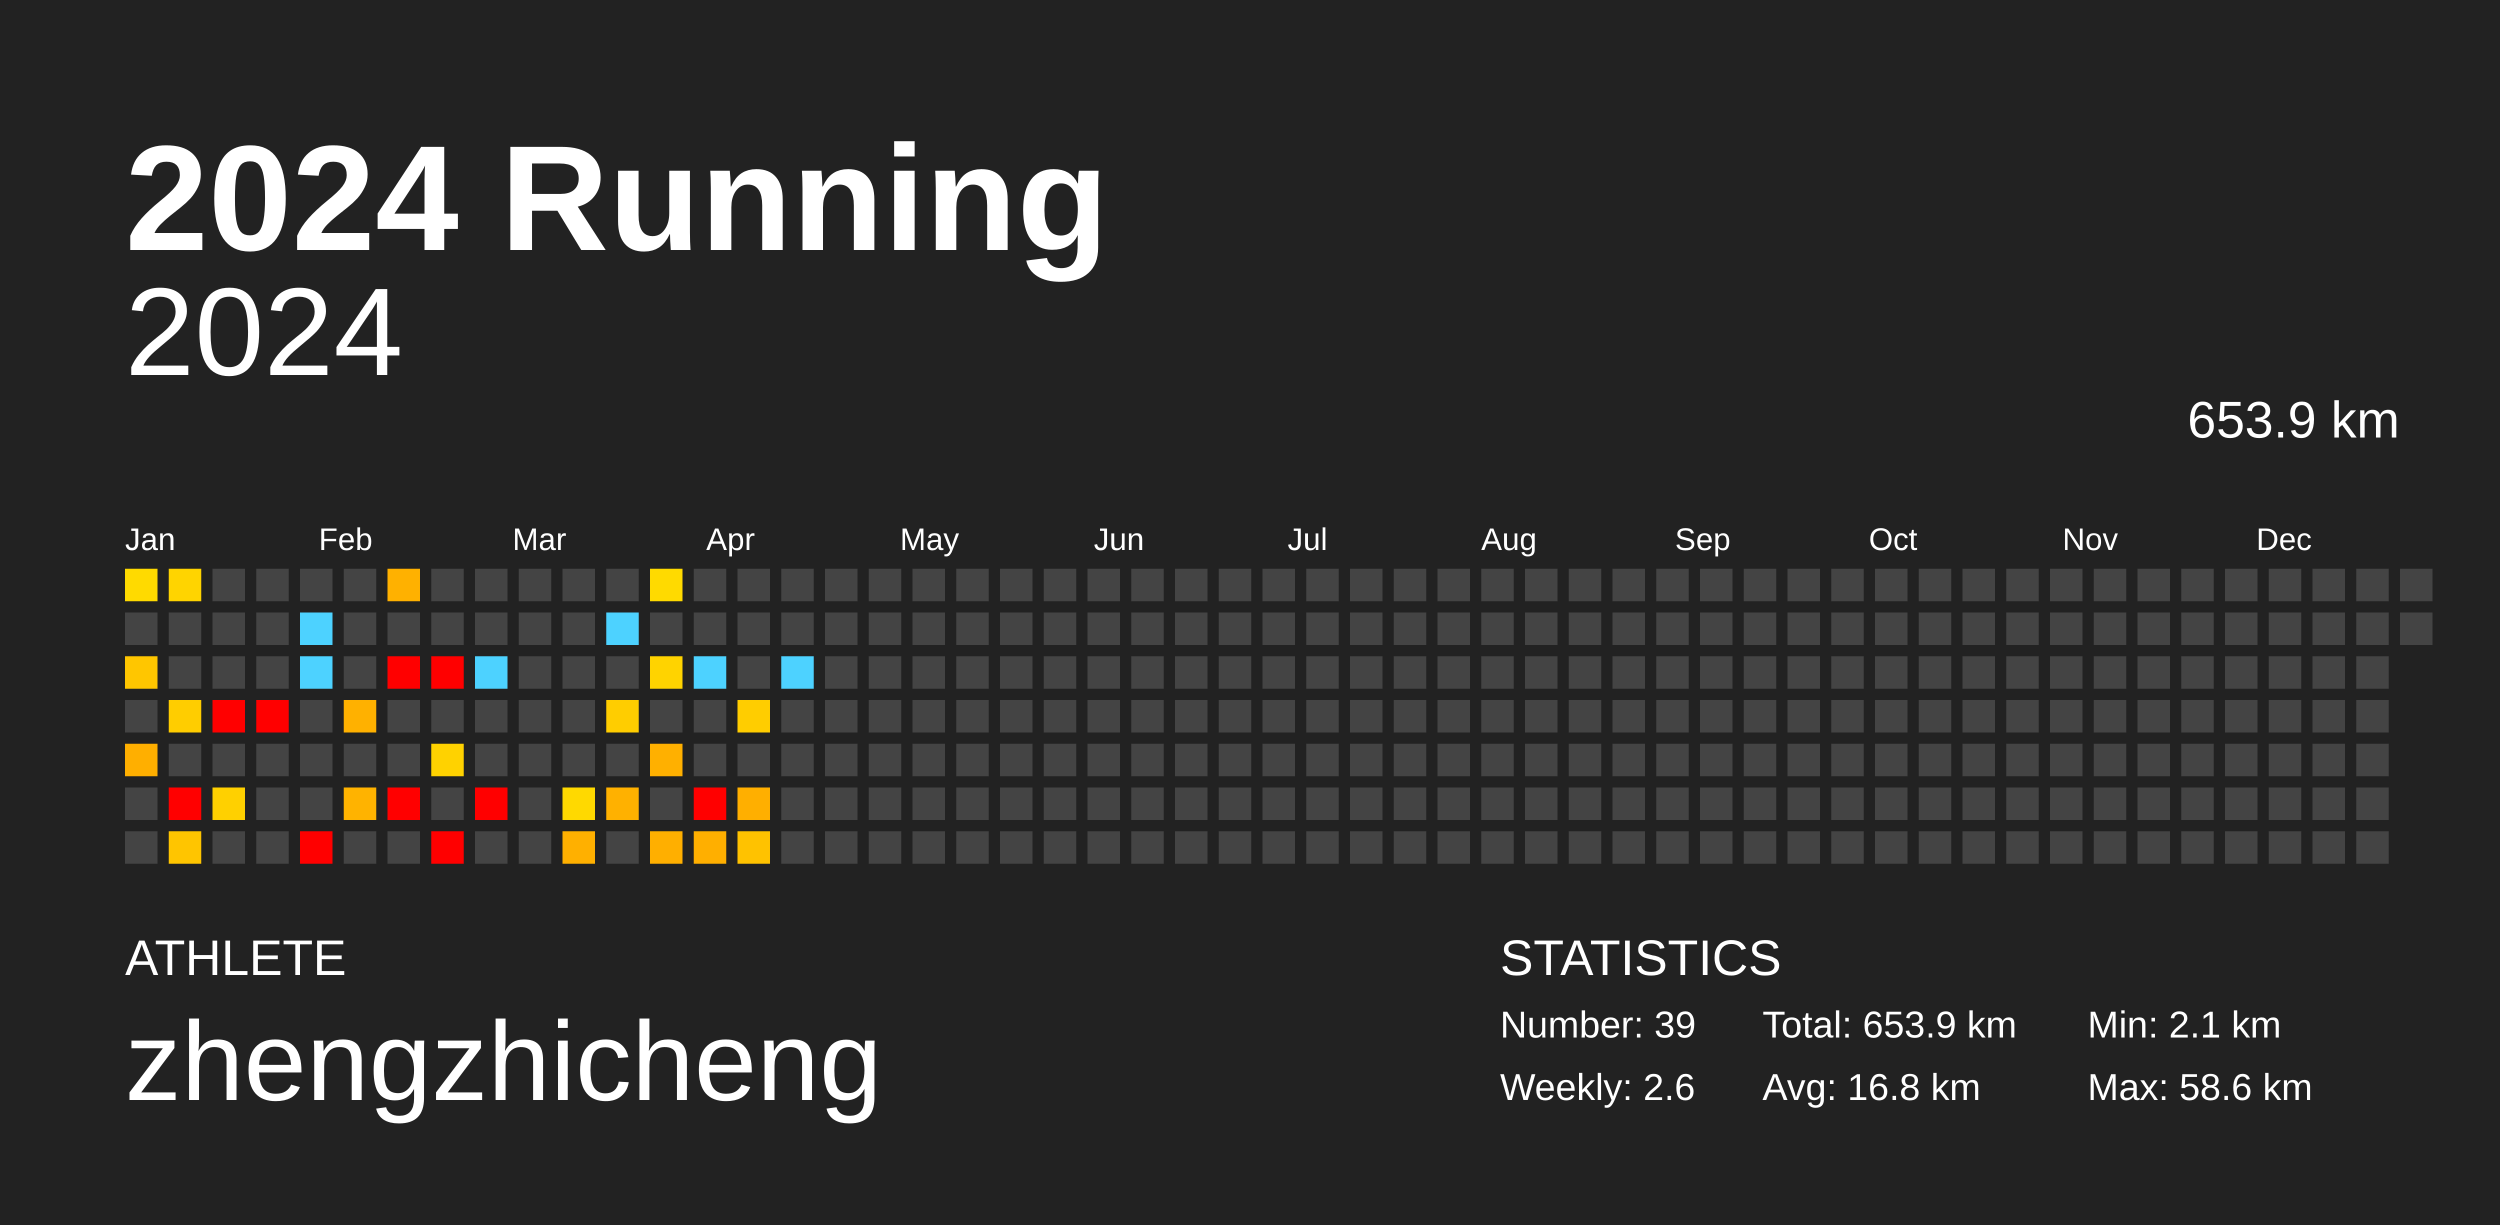
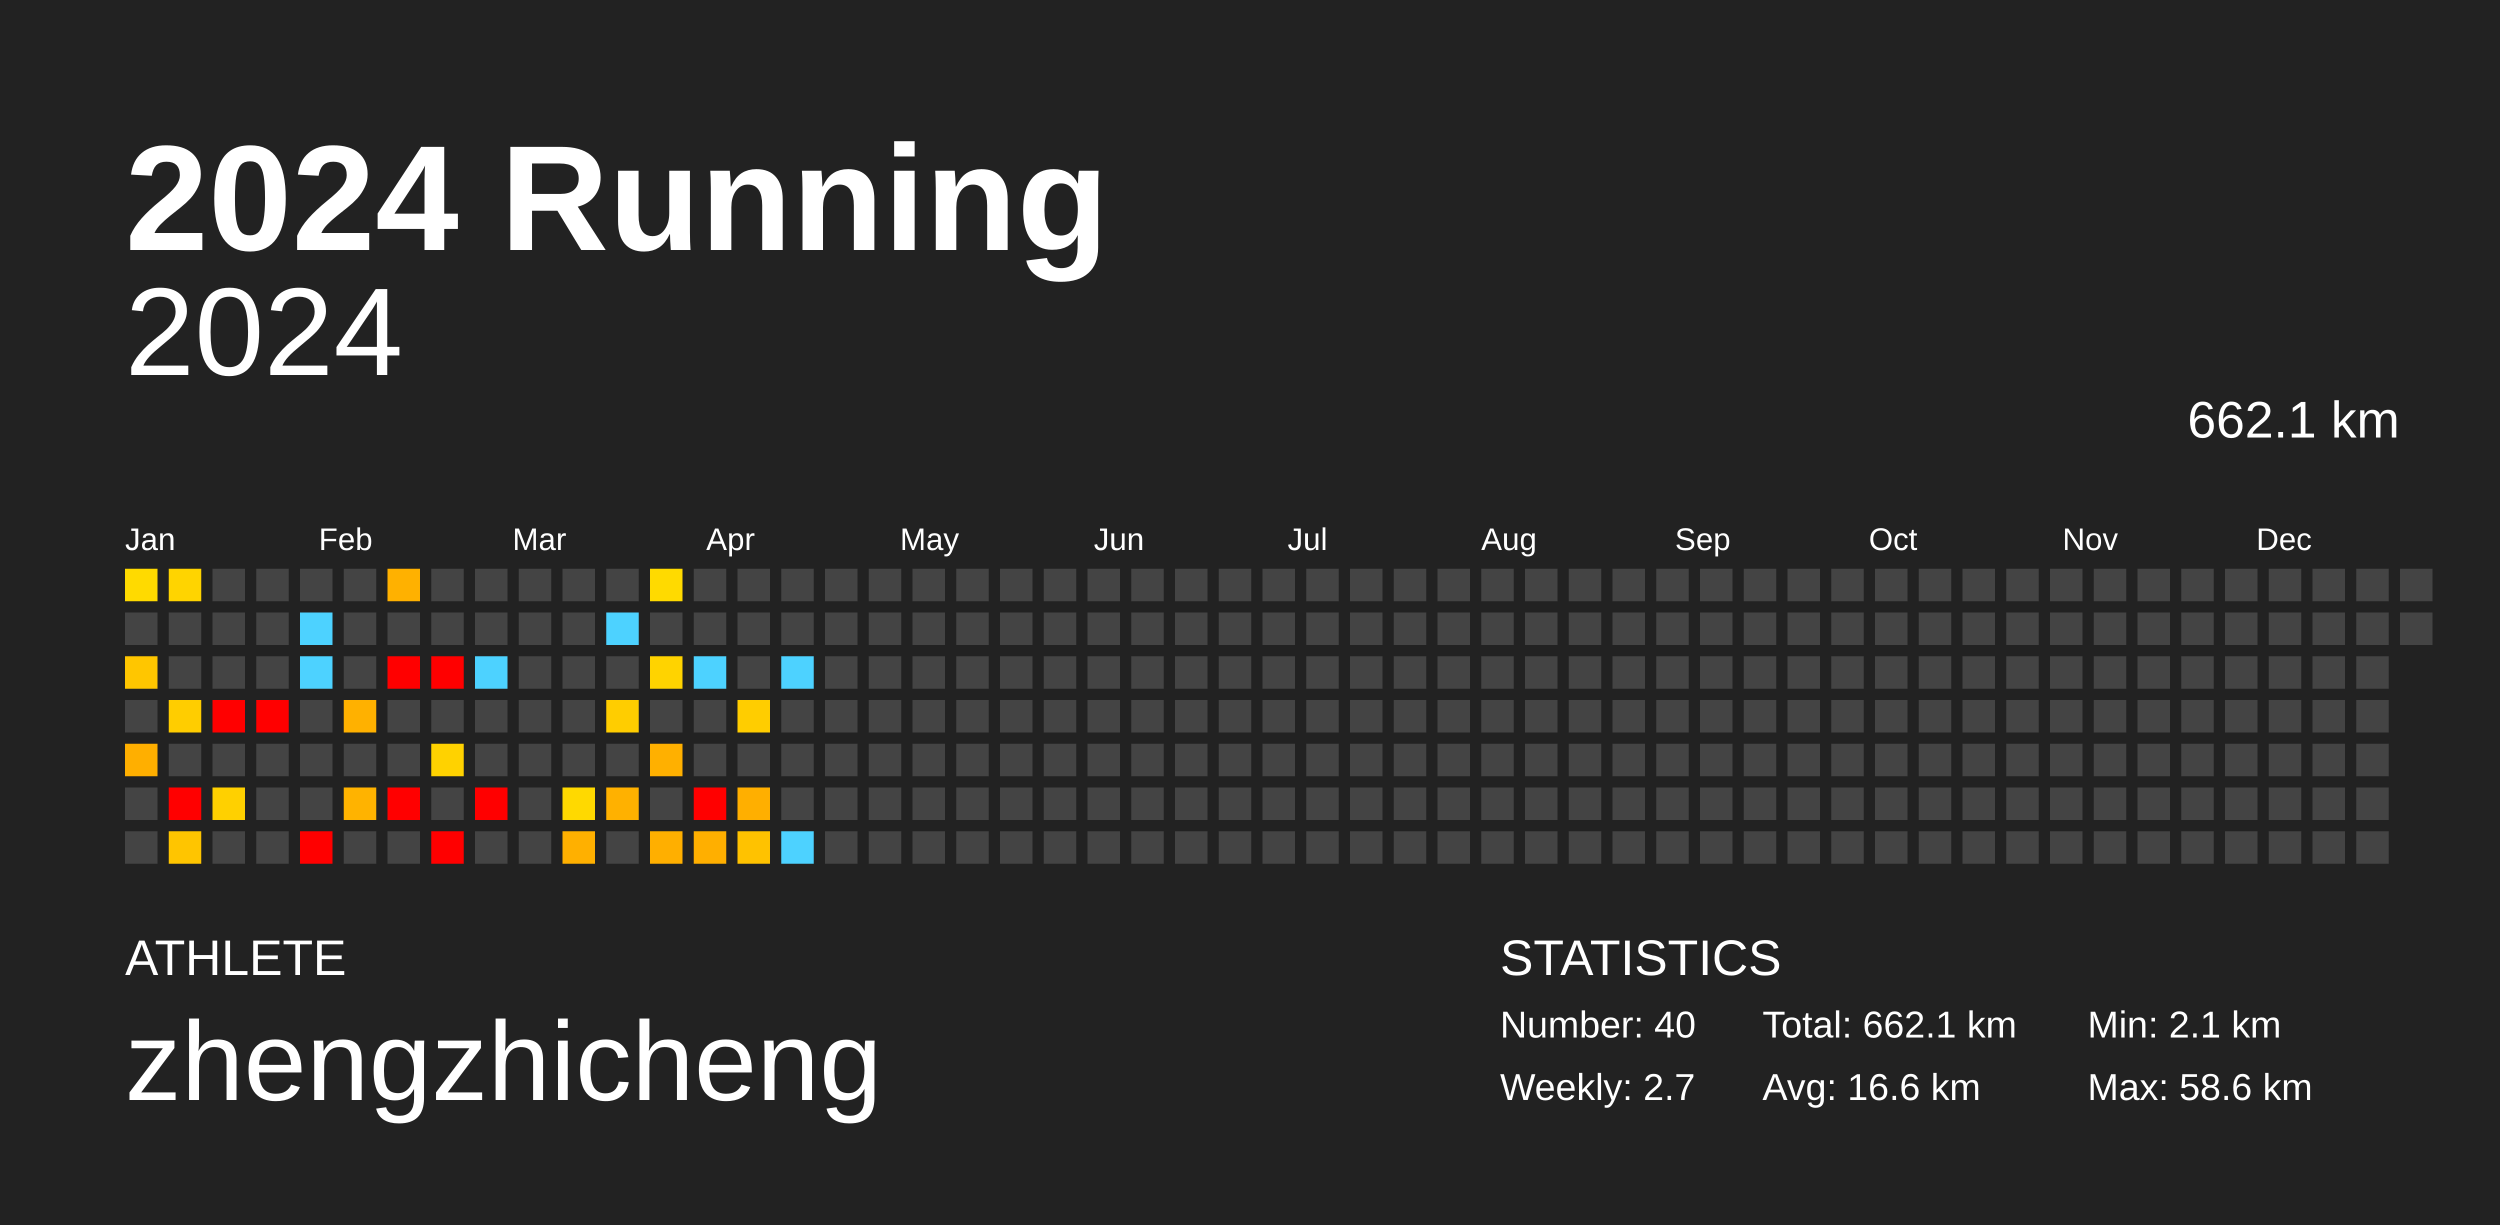
<svg xmlns="http://www.w3.org/2000/svg" baseProfile="full" height="98mm" version="1.1" viewBox="0,0,200,98" width="200mm">
  <defs />
  <rect fill="#222222" height="98" width="200" x="0" y="0" />
  <text fill="#FFFFFF" style="font-size:12px; font-family:Arial; font-weight:bold;" x="10" y="20">2024 Running</text>
  <text fill="#FFFFFF" style="font-size:4px; font-family:Arial" x="10" y="78">ATHLETE</text>
  <text fill="#FFFFFF" style="font-size:9px; font-family:Arial" x="10" y="88">zhengzhicheng</text>
  <text fill="#FFFFFF" style="font-size:4px; font-family:Arial" x="120" y="78">STATISTICS</text>
-   <text fill="#FFFFFF" style="font-size:3px; font-family:Arial" x="120" y="83">Number: 39</text>
-   <text fill="#FFFFFF" style="font-size:3px; font-family:Arial" x="120" y="88">Weekly: 2.6</text>
-   <text fill="#FFFFFF" style="font-size:3px; font-family:Arial" x="141" y="83">Total: 653.9 km</text>
-   <text fill="#FFFFFF" style="font-size:3px; font-family:Arial" x="141" y="88">Avg: 16.8 km</text>
+   <text fill="#FFFFFF" style="font-size:3px; font-family:Arial" x="120" y="83">Number: 40</text>
+   <text fill="#FFFFFF" style="font-size:3px; font-family:Arial" x="120" y="88">Weekly: 2.7</text>
+   <text fill="#FFFFFF" style="font-size:3px; font-family:Arial" x="141" y="83">Total: 662.1 km</text>
+   <text fill="#FFFFFF" style="font-size:3px; font-family:Arial" x="141" y="88">Avg: 16.6 km</text>
  <text fill="#FFFFFF" style="font-size:3px; font-family:Arial" x="167" y="83">Min: 2.1 km</text>
  <text fill="#FFFFFF" style="font-size:3px; font-family:Arial" x="167" y="88">Max: 58.6 km</text>
  <text alignment-baseline="hanging" fill="#FFFFFF" style="font-size:10.0px; font-family:Arial;" x="10" y="30">2024</text>
-   <text alignment-baseline="hanging" fill="#FFFFFF" style="font-size:4.125px; font-family:Arial;" x="175" y="35">653.9 km</text>
+   <text alignment-baseline="hanging" fill="#FFFFFF" style="font-size:4.125px; font-family:Arial;" x="175" y="35">662.1 km</text>
  <text fill="#FFFFFF" style="font-size:2.5px; font-family:Arial" x="10.0" y="44">Jan</text>
  <text fill="#FFFFFF" style="font-size:2.5px; font-family:Arial" x="25.5" y="44">Feb</text>
  <text fill="#FFFFFF" style="font-size:2.5px; font-family:Arial" x="41.0" y="44">Mar</text>
  <text fill="#FFFFFF" style="font-size:2.5px; font-family:Arial" x="56.5" y="44">Apr</text>
  <text fill="#FFFFFF" style="font-size:2.5px; font-family:Arial" x="72.0" y="44">May</text>
  <text fill="#FFFFFF" style="font-size:2.5px; font-family:Arial" x="87.5" y="44">Jun</text>
  <text fill="#FFFFFF" style="font-size:2.5px; font-family:Arial" x="103.0" y="44">Jul</text>
  <text fill="#FFFFFF" style="font-size:2.5px; font-family:Arial" x="118.5" y="44">Aug</text>
  <text fill="#FFFFFF" style="font-size:2.5px; font-family:Arial" x="134.0" y="44">Sep</text>
  <text fill="#FFFFFF" style="font-size:2.5px; font-family:Arial" x="149.5" y="44">Oct</text>
  <text fill="#FFFFFF" style="font-size:2.5px; font-family:Arial" x="165.0" y="44">Nov</text>
  <text fill="#FFFFFF" style="font-size:2.5px; font-family:Arial" x="180.5" y="44">Dec</text>
  <rect fill="#ffda00" height="2.6" width="2.6" x="10.0" y="45.5" />
  <rect fill="#444444" height="2.6" width="2.6" x="10.0" y="49.0" />
  <rect fill="#ffc600" height="2.6" width="2.6" x="10.0" y="52.5" />
  <rect fill="#444444" height="2.6" width="2.6" x="10.0" y="56.0" />
  <rect fill="#ffaf00" height="2.6" width="2.6" x="10.0" y="59.5" />
  <rect fill="#444444" height="2.6" width="2.6" x="10.0" y="63.0" />
  <rect fill="#444444" height="2.6" width="2.6" x="10.0" y="66.5" />
  <rect fill="#ffd400" height="2.6" width="2.6" x="13.5" y="45.5" />
  <rect fill="#444444" height="2.6" width="2.6" x="13.5" y="49.0" />
  <rect fill="#444444" height="2.6" width="2.6" x="13.5" y="52.5" />
  <rect fill="#ffcd00" height="2.6" width="2.6" x="13.5" y="56.0" />
  <rect fill="#444444" height="2.6" width="2.6" x="13.5" y="59.5" />
  <rect fill="red" height="2.6" width="2.6" x="13.5" y="63.0" />
  <rect fill="#ffc500" height="2.6" width="2.6" x="13.5" y="66.5" />
  <rect fill="#444444" height="2.6" width="2.6" x="17.0" y="45.5" />
  <rect fill="#444444" height="2.6" width="2.6" x="17.0" y="49.0" />
  <rect fill="#444444" height="2.6" width="2.6" x="17.0" y="52.5" />
  <rect fill="red" height="2.6" width="2.6" x="17.0" y="56.0" />
  <rect fill="#444444" height="2.6" width="2.6" x="17.0" y="59.5" />
  <rect fill="#ffd000" height="2.6" width="2.6" x="17.0" y="63.0" />
  <rect fill="#444444" height="2.6" width="2.6" x="17.0" y="66.5" />
  <rect fill="#444444" height="2.6" width="2.6" x="20.5" y="45.5" />
  <rect fill="#444444" height="2.6" width="2.6" x="20.5" y="49.0" />
  <rect fill="#444444" height="2.6" width="2.6" x="20.5" y="52.5" />
  <rect fill="red" height="2.6" width="2.6" x="20.5" y="56.0" />
  <rect fill="#444444" height="2.6" width="2.6" x="20.5" y="59.5" />
  <rect fill="#444444" height="2.6" width="2.6" x="20.5" y="63.0" />
  <rect fill="#444444" height="2.6" width="2.6" x="20.5" y="66.5" />
  <rect fill="#444444" height="2.6" width="2.6" x="24.0" y="45.5" />
  <rect fill="#4dd2ff" height="2.6" width="2.6" x="24.0" y="49.0" />
  <rect fill="#4dd2ff" height="2.6" width="2.6" x="24.0" y="52.5" />
  <rect fill="#444444" height="2.6" width="2.6" x="24.0" y="56.0" />
  <rect fill="#444444" height="2.6" width="2.6" x="24.0" y="59.5" />
  <rect fill="#444444" height="2.6" width="2.6" x="24.0" y="63.0" />
  <rect fill="red" height="2.6" width="2.6" x="24.0" y="66.5" />
  <rect fill="#444444" height="2.6" width="2.6" x="27.5" y="45.5" />
  <rect fill="#444444" height="2.6" width="2.6" x="27.5" y="49.0" />
  <rect fill="#444444" height="2.6" width="2.6" x="27.5" y="52.5" />
  <rect fill="#ffb100" height="2.6" width="2.6" x="27.5" y="56.0" />
  <rect fill="#444444" height="2.6" width="2.6" x="27.5" y="59.5" />
  <rect fill="#ffb300" height="2.6" width="2.6" x="27.5" y="63.0" />
  <rect fill="#444444" height="2.6" width="2.6" x="27.5" y="66.5" />
  <rect fill="#ffb100" height="2.6" width="2.6" x="31.0" y="45.5" />
  <rect fill="#444444" height="2.6" width="2.6" x="31.0" y="49.0" />
  <rect fill="red" height="2.6" width="2.6" x="31.0" y="52.5" />
  <rect fill="#444444" height="2.6" width="2.6" x="31.0" y="56.0" />
  <rect fill="#444444" height="2.6" width="2.6" x="31.0" y="59.5" />
  <rect fill="red" height="2.6" width="2.6" x="31.0" y="63.0" />
  <rect fill="#444444" height="2.6" width="2.6" x="31.0" y="66.5" />
  <rect fill="#444444" height="2.6" width="2.6" x="34.5" y="45.5" />
  <rect fill="#444444" height="2.6" width="2.6" x="34.5" y="49.0" />
  <rect fill="red" height="2.6" width="2.6" x="34.5" y="52.5" />
  <rect fill="#444444" height="2.6" width="2.6" x="34.5" y="56.0" />
  <rect fill="#ffd200" height="2.6" width="2.6" x="34.5" y="59.5" />
  <rect fill="#444444" height="2.6" width="2.6" x="34.5" y="63.0" />
  <rect fill="red" height="2.6" width="2.6" x="34.5" y="66.5" />
  <rect fill="#444444" height="2.6" width="2.6" x="38.0" y="45.5" />
  <rect fill="#444444" height="2.6" width="2.6" x="38.0" y="49.0" />
  <rect fill="#4dd2ff" height="2.6" width="2.6" x="38.0" y="52.5" />
  <rect fill="#444444" height="2.6" width="2.6" x="38.0" y="56.0" />
  <rect fill="#444444" height="2.6" width="2.6" x="38.0" y="59.5" />
  <rect fill="red" height="2.6" width="2.6" x="38.0" y="63.0" />
  <rect fill="#444444" height="2.6" width="2.6" x="38.0" y="66.5" />
  <rect fill="#444444" height="2.6" width="2.6" x="41.5" y="45.5" />
  <rect fill="#444444" height="2.6" width="2.6" x="41.5" y="49.0" />
  <rect fill="#444444" height="2.6" width="2.6" x="41.5" y="52.5" />
  <rect fill="#444444" height="2.6" width="2.6" x="41.5" y="56.0" />
  <rect fill="#444444" height="2.6" width="2.6" x="41.5" y="59.5" />
  <rect fill="#444444" height="2.6" width="2.6" x="41.5" y="63.0" />
  <rect fill="#444444" height="2.6" width="2.6" x="41.5" y="66.5" />
  <rect fill="#444444" height="2.6" width="2.6" x="45.0" y="45.5" />
  <rect fill="#444444" height="2.6" width="2.6" x="45.0" y="49.0" />
  <rect fill="#444444" height="2.6" width="2.6" x="45.0" y="52.5" />
  <rect fill="#444444" height="2.6" width="2.6" x="45.0" y="56.0" />
  <rect fill="#444444" height="2.6" width="2.6" x="45.0" y="59.5" />
  <rect fill="#ffd900" height="2.6" width="2.6" x="45.0" y="63.0" />
  <rect fill="#ffb000" height="2.6" width="2.6" x="45.0" y="66.5" />
  <rect fill="#444444" height="2.6" width="2.6" x="48.5" y="45.5" />
  <rect fill="#4dd2ff" height="2.6" width="2.6" x="48.5" y="49.0" />
  <rect fill="#444444" height="2.6" width="2.6" x="48.5" y="52.5" />
  <rect fill="#ffcd00" height="2.6" width="2.6" x="48.5" y="56.0" />
  <rect fill="#444444" height="2.6" width="2.6" x="48.5" y="59.5" />
  <rect fill="#ffb100" height="2.6" width="2.6" x="48.5" y="63.0" />
  <rect fill="#444444" height="2.6" width="2.6" x="48.5" y="66.5" />
  <rect fill="#ffda00" height="2.6" width="2.6" x="52.0" y="45.5" />
  <rect fill="#444444" height="2.6" width="2.6" x="52.0" y="49.0" />
  <rect fill="#ffd300" height="2.6" width="2.6" x="52.0" y="52.5" />
  <rect fill="#444444" height="2.6" width="2.6" x="52.0" y="56.0" />
  <rect fill="#ffb000" height="2.6" width="2.6" x="52.0" y="59.5" />
  <rect fill="#444444" height="2.6" width="2.6" x="52.0" y="63.0" />
  <rect fill="#ffaf00" height="2.6" width="2.6" x="52.0" y="66.5" />
  <rect fill="#444444" height="2.6" width="2.6" x="55.5" y="45.5" />
  <rect fill="#444444" height="2.6" width="2.6" x="55.5" y="49.0" />
  <rect fill="#4dd2ff" height="2.6" width="2.6" x="55.5" y="52.5" />
  <rect fill="#444444" height="2.6" width="2.6" x="55.5" y="56.0" />
  <rect fill="#444444" height="2.6" width="2.6" x="55.5" y="59.5" />
  <rect fill="red" height="2.6" width="2.6" x="55.5" y="63.0" />
  <rect fill="#ffaf00" height="2.6" width="2.6" x="55.5" y="66.5" />
  <rect fill="#444444" height="2.6" width="2.6" x="59.0" y="45.5" />
  <rect fill="#444444" height="2.6" width="2.6" x="59.0" y="49.0" />
  <rect fill="#444444" height="2.6" width="2.6" x="59.0" y="52.5" />
  <rect fill="#ffcd00" height="2.6" width="2.6" x="59.0" y="56.0" />
  <rect fill="#444444" height="2.6" width="2.6" x="59.0" y="59.5" />
  <rect fill="#ffaf00" height="2.6" width="2.6" x="59.0" y="63.0" />
  <rect fill="#ffc200" height="2.6" width="2.6" x="59.0" y="66.5" />
  <rect fill="#444444" height="2.6" width="2.6" x="62.5" y="45.5" />
  <rect fill="#444444" height="2.6" width="2.6" x="62.5" y="49.0" />
  <rect fill="#4dd2ff" height="2.6" width="2.6" x="62.5" y="52.5" />
  <rect fill="#444444" height="2.6" width="2.6" x="62.5" y="56.0" />
  <rect fill="#444444" height="2.6" width="2.6" x="62.5" y="59.5" />
  <rect fill="#444444" height="2.6" width="2.6" x="62.5" y="63.0" />
-   <rect fill="#444444" height="2.6" width="2.6" x="62.5" y="66.5" />
+   <rect fill="#4dd2ff" height="2.6" width="2.6" x="62.5" y="66.5" />
  <rect fill="#444444" height="2.6" width="2.6" x="66.0" y="45.5" />
  <rect fill="#444444" height="2.6" width="2.6" x="66.0" y="49.0" />
  <rect fill="#444444" height="2.6" width="2.6" x="66.0" y="52.5" />
  <rect fill="#444444" height="2.6" width="2.6" x="66.0" y="56.0" />
  <rect fill="#444444" height="2.6" width="2.6" x="66.0" y="59.5" />
  <rect fill="#444444" height="2.6" width="2.6" x="66.0" y="63.0" />
  <rect fill="#444444" height="2.6" width="2.6" x="66.0" y="66.5" />
  <rect fill="#444444" height="2.6" width="2.6" x="69.5" y="45.5" />
  <rect fill="#444444" height="2.6" width="2.6" x="69.5" y="49.0" />
  <rect fill="#444444" height="2.6" width="2.6" x="69.5" y="52.5" />
  <rect fill="#444444" height="2.6" width="2.6" x="69.5" y="56.0" />
  <rect fill="#444444" height="2.6" width="2.6" x="69.5" y="59.5" />
  <rect fill="#444444" height="2.6" width="2.6" x="69.5" y="63.0" />
  <rect fill="#444444" height="2.6" width="2.6" x="69.5" y="66.5" />
  <rect fill="#444444" height="2.6" width="2.6" x="73.0" y="45.5" />
  <rect fill="#444444" height="2.6" width="2.6" x="73.0" y="49.0" />
  <rect fill="#444444" height="2.6" width="2.6" x="73.0" y="52.5" />
  <rect fill="#444444" height="2.6" width="2.6" x="73.0" y="56.0" />
  <rect fill="#444444" height="2.6" width="2.6" x="73.0" y="59.5" />
  <rect fill="#444444" height="2.6" width="2.6" x="73.0" y="63.0" />
  <rect fill="#444444" height="2.6" width="2.6" x="73.0" y="66.5" />
  <rect fill="#444444" height="2.6" width="2.6" x="76.5" y="45.5" />
  <rect fill="#444444" height="2.6" width="2.6" x="76.5" y="49.0" />
  <rect fill="#444444" height="2.6" width="2.6" x="76.5" y="52.5" />
  <rect fill="#444444" height="2.6" width="2.6" x="76.5" y="56.0" />
  <rect fill="#444444" height="2.6" width="2.6" x="76.5" y="59.5" />
  <rect fill="#444444" height="2.6" width="2.6" x="76.5" y="63.0" />
  <rect fill="#444444" height="2.6" width="2.6" x="76.5" y="66.5" />
  <rect fill="#444444" height="2.6" width="2.6" x="80.0" y="45.5" />
  <rect fill="#444444" height="2.6" width="2.6" x="80.0" y="49.0" />
  <rect fill="#444444" height="2.6" width="2.6" x="80.0" y="52.5" />
  <rect fill="#444444" height="2.6" width="2.6" x="80.0" y="56.0" />
  <rect fill="#444444" height="2.6" width="2.6" x="80.0" y="59.5" />
  <rect fill="#444444" height="2.6" width="2.6" x="80.0" y="63.0" />
  <rect fill="#444444" height="2.6" width="2.6" x="80.0" y="66.5" />
  <rect fill="#444444" height="2.6" width="2.6" x="83.5" y="45.5" />
  <rect fill="#444444" height="2.6" width="2.6" x="83.5" y="49.0" />
  <rect fill="#444444" height="2.6" width="2.6" x="83.5" y="52.5" />
  <rect fill="#444444" height="2.6" width="2.6" x="83.5" y="56.0" />
  <rect fill="#444444" height="2.6" width="2.6" x="83.5" y="59.5" />
  <rect fill="#444444" height="2.6" width="2.6" x="83.5" y="63.0" />
  <rect fill="#444444" height="2.6" width="2.6" x="83.5" y="66.5" />
  <rect fill="#444444" height="2.6" width="2.6" x="87.0" y="45.5" />
  <rect fill="#444444" height="2.6" width="2.6" x="87.0" y="49.0" />
  <rect fill="#444444" height="2.6" width="2.6" x="87.0" y="52.5" />
  <rect fill="#444444" height="2.6" width="2.6" x="87.0" y="56.0" />
  <rect fill="#444444" height="2.6" width="2.6" x="87.0" y="59.5" />
  <rect fill="#444444" height="2.6" width="2.6" x="87.0" y="63.0" />
  <rect fill="#444444" height="2.6" width="2.6" x="87.0" y="66.5" />
  <rect fill="#444444" height="2.6" width="2.6" x="90.5" y="45.5" />
  <rect fill="#444444" height="2.6" width="2.6" x="90.5" y="49.0" />
  <rect fill="#444444" height="2.6" width="2.6" x="90.5" y="52.5" />
  <rect fill="#444444" height="2.6" width="2.6" x="90.5" y="56.0" />
  <rect fill="#444444" height="2.6" width="2.6" x="90.5" y="59.5" />
  <rect fill="#444444" height="2.6" width="2.6" x="90.5" y="63.0" />
  <rect fill="#444444" height="2.6" width="2.6" x="90.5" y="66.5" />
  <rect fill="#444444" height="2.6" width="2.6" x="94.0" y="45.5" />
  <rect fill="#444444" height="2.6" width="2.6" x="94.0" y="49.0" />
  <rect fill="#444444" height="2.6" width="2.6" x="94.0" y="52.5" />
  <rect fill="#444444" height="2.6" width="2.6" x="94.0" y="56.0" />
  <rect fill="#444444" height="2.6" width="2.6" x="94.0" y="59.5" />
  <rect fill="#444444" height="2.6" width="2.6" x="94.0" y="63.0" />
  <rect fill="#444444" height="2.6" width="2.6" x="94.0" y="66.5" />
  <rect fill="#444444" height="2.6" width="2.6" x="97.5" y="45.5" />
  <rect fill="#444444" height="2.6" width="2.6" x="97.5" y="49.0" />
  <rect fill="#444444" height="2.6" width="2.6" x="97.5" y="52.5" />
  <rect fill="#444444" height="2.6" width="2.6" x="97.5" y="56.0" />
  <rect fill="#444444" height="2.6" width="2.6" x="97.5" y="59.5" />
  <rect fill="#444444" height="2.6" width="2.6" x="97.5" y="63.0" />
  <rect fill="#444444" height="2.6" width="2.6" x="97.5" y="66.5" />
  <rect fill="#444444" height="2.6" width="2.6" x="101.0" y="45.5" />
  <rect fill="#444444" height="2.6" width="2.6" x="101.0" y="49.0" />
  <rect fill="#444444" height="2.6" width="2.6" x="101.0" y="52.5" />
  <rect fill="#444444" height="2.6" width="2.6" x="101.0" y="56.0" />
  <rect fill="#444444" height="2.6" width="2.6" x="101.0" y="59.5" />
  <rect fill="#444444" height="2.6" width="2.6" x="101.0" y="63.0" />
  <rect fill="#444444" height="2.6" width="2.6" x="101.0" y="66.5" />
  <rect fill="#444444" height="2.6" width="2.6" x="104.5" y="45.5" />
  <rect fill="#444444" height="2.6" width="2.6" x="104.5" y="49.0" />
  <rect fill="#444444" height="2.6" width="2.6" x="104.5" y="52.5" />
  <rect fill="#444444" height="2.6" width="2.6" x="104.5" y="56.0" />
  <rect fill="#444444" height="2.6" width="2.6" x="104.5" y="59.5" />
  <rect fill="#444444" height="2.6" width="2.6" x="104.5" y="63.0" />
  <rect fill="#444444" height="2.6" width="2.6" x="104.5" y="66.5" />
  <rect fill="#444444" height="2.6" width="2.6" x="108.0" y="45.5" />
  <rect fill="#444444" height="2.6" width="2.6" x="108.0" y="49.0" />
  <rect fill="#444444" height="2.6" width="2.6" x="108.0" y="52.5" />
  <rect fill="#444444" height="2.6" width="2.6" x="108.0" y="56.0" />
  <rect fill="#444444" height="2.6" width="2.6" x="108.0" y="59.5" />
  <rect fill="#444444" height="2.6" width="2.6" x="108.0" y="63.0" />
  <rect fill="#444444" height="2.6" width="2.6" x="108.0" y="66.5" />
  <rect fill="#444444" height="2.6" width="2.6" x="111.5" y="45.5" />
  <rect fill="#444444" height="2.6" width="2.6" x="111.5" y="49.0" />
  <rect fill="#444444" height="2.6" width="2.6" x="111.5" y="52.5" />
  <rect fill="#444444" height="2.6" width="2.6" x="111.5" y="56.0" />
  <rect fill="#444444" height="2.6" width="2.6" x="111.5" y="59.5" />
  <rect fill="#444444" height="2.6" width="2.6" x="111.5" y="63.0" />
  <rect fill="#444444" height="2.6" width="2.6" x="111.5" y="66.5" />
  <rect fill="#444444" height="2.6" width="2.6" x="115.0" y="45.5" />
  <rect fill="#444444" height="2.6" width="2.6" x="115.0" y="49.0" />
  <rect fill="#444444" height="2.6" width="2.6" x="115.0" y="52.5" />
  <rect fill="#444444" height="2.6" width="2.6" x="115.0" y="56.0" />
  <rect fill="#444444" height="2.6" width="2.6" x="115.0" y="59.5" />
  <rect fill="#444444" height="2.6" width="2.6" x="115.0" y="63.0" />
  <rect fill="#444444" height="2.6" width="2.6" x="115.0" y="66.5" />
  <rect fill="#444444" height="2.6" width="2.6" x="118.5" y="45.5" />
  <rect fill="#444444" height="2.6" width="2.6" x="118.5" y="49.0" />
  <rect fill="#444444" height="2.6" width="2.6" x="118.5" y="52.5" />
  <rect fill="#444444" height="2.6" width="2.6" x="118.5" y="56.0" />
  <rect fill="#444444" height="2.6" width="2.6" x="118.5" y="59.5" />
  <rect fill="#444444" height="2.6" width="2.6" x="118.5" y="63.0" />
  <rect fill="#444444" height="2.6" width="2.6" x="118.5" y="66.5" />
  <rect fill="#444444" height="2.6" width="2.6" x="122.0" y="45.5" />
  <rect fill="#444444" height="2.6" width="2.6" x="122.0" y="49.0" />
  <rect fill="#444444" height="2.6" width="2.6" x="122.0" y="52.5" />
  <rect fill="#444444" height="2.6" width="2.6" x="122.0" y="56.0" />
  <rect fill="#444444" height="2.6" width="2.6" x="122.0" y="59.5" />
  <rect fill="#444444" height="2.6" width="2.6" x="122.0" y="63.0" />
  <rect fill="#444444" height="2.6" width="2.6" x="122.0" y="66.5" />
  <rect fill="#444444" height="2.6" width="2.6" x="125.5" y="45.5" />
  <rect fill="#444444" height="2.6" width="2.6" x="125.5" y="49.0" />
  <rect fill="#444444" height="2.6" width="2.6" x="125.5" y="52.5" />
  <rect fill="#444444" height="2.6" width="2.6" x="125.5" y="56.0" />
  <rect fill="#444444" height="2.6" width="2.6" x="125.5" y="59.5" />
  <rect fill="#444444" height="2.6" width="2.6" x="125.5" y="63.0" />
  <rect fill="#444444" height="2.6" width="2.6" x="125.5" y="66.5" />
  <rect fill="#444444" height="2.6" width="2.6" x="129.0" y="45.5" />
  <rect fill="#444444" height="2.6" width="2.6" x="129.0" y="49.0" />
  <rect fill="#444444" height="2.6" width="2.6" x="129.0" y="52.5" />
  <rect fill="#444444" height="2.6" width="2.6" x="129.0" y="56.0" />
  <rect fill="#444444" height="2.6" width="2.6" x="129.0" y="59.5" />
  <rect fill="#444444" height="2.6" width="2.6" x="129.0" y="63.0" />
  <rect fill="#444444" height="2.6" width="2.6" x="129.0" y="66.5" />
  <rect fill="#444444" height="2.6" width="2.6" x="132.5" y="45.5" />
  <rect fill="#444444" height="2.6" width="2.6" x="132.5" y="49.0" />
  <rect fill="#444444" height="2.6" width="2.6" x="132.5" y="52.5" />
  <rect fill="#444444" height="2.6" width="2.6" x="132.5" y="56.0" />
  <rect fill="#444444" height="2.6" width="2.6" x="132.5" y="59.5" />
  <rect fill="#444444" height="2.6" width="2.6" x="132.5" y="63.0" />
  <rect fill="#444444" height="2.6" width="2.6" x="132.5" y="66.5" />
  <rect fill="#444444" height="2.6" width="2.6" x="136.0" y="45.5" />
  <rect fill="#444444" height="2.6" width="2.6" x="136.0" y="49.0" />
  <rect fill="#444444" height="2.6" width="2.6" x="136.0" y="52.5" />
  <rect fill="#444444" height="2.6" width="2.6" x="136.0" y="56.0" />
  <rect fill="#444444" height="2.6" width="2.6" x="136.0" y="59.5" />
  <rect fill="#444444" height="2.6" width="2.6" x="136.0" y="63.0" />
  <rect fill="#444444" height="2.6" width="2.6" x="136.0" y="66.5" />
  <rect fill="#444444" height="2.6" width="2.6" x="139.5" y="45.5" />
  <rect fill="#444444" height="2.6" width="2.6" x="139.5" y="49.0" />
  <rect fill="#444444" height="2.6" width="2.6" x="139.5" y="52.5" />
  <rect fill="#444444" height="2.6" width="2.6" x="139.5" y="56.0" />
  <rect fill="#444444" height="2.6" width="2.6" x="139.5" y="59.5" />
  <rect fill="#444444" height="2.6" width="2.6" x="139.5" y="63.0" />
  <rect fill="#444444" height="2.6" width="2.6" x="139.5" y="66.5" />
  <rect fill="#444444" height="2.6" width="2.6" x="143.0" y="45.5" />
  <rect fill="#444444" height="2.6" width="2.6" x="143.0" y="49.0" />
  <rect fill="#444444" height="2.6" width="2.6" x="143.0" y="52.5" />
  <rect fill="#444444" height="2.6" width="2.6" x="143.0" y="56.0" />
  <rect fill="#444444" height="2.6" width="2.6" x="143.0" y="59.5" />
  <rect fill="#444444" height="2.6" width="2.6" x="143.0" y="63.0" />
  <rect fill="#444444" height="2.6" width="2.6" x="143.0" y="66.5" />
  <rect fill="#444444" height="2.6" width="2.6" x="146.5" y="45.5" />
  <rect fill="#444444" height="2.6" width="2.6" x="146.5" y="49.0" />
  <rect fill="#444444" height="2.6" width="2.6" x="146.5" y="52.5" />
  <rect fill="#444444" height="2.6" width="2.6" x="146.5" y="56.0" />
  <rect fill="#444444" height="2.6" width="2.6" x="146.5" y="59.5" />
  <rect fill="#444444" height="2.6" width="2.6" x="146.5" y="63.0" />
  <rect fill="#444444" height="2.6" width="2.6" x="146.5" y="66.5" />
  <rect fill="#444444" height="2.6" width="2.6" x="150.0" y="45.5" />
  <rect fill="#444444" height="2.6" width="2.6" x="150.0" y="49.0" />
  <rect fill="#444444" height="2.6" width="2.6" x="150.0" y="52.5" />
  <rect fill="#444444" height="2.6" width="2.6" x="150.0" y="56.0" />
  <rect fill="#444444" height="2.6" width="2.6" x="150.0" y="59.5" />
  <rect fill="#444444" height="2.6" width="2.6" x="150.0" y="63.0" />
  <rect fill="#444444" height="2.6" width="2.6" x="150.0" y="66.5" />
  <rect fill="#444444" height="2.6" width="2.6" x="153.5" y="45.5" />
  <rect fill="#444444" height="2.6" width="2.6" x="153.5" y="49.0" />
  <rect fill="#444444" height="2.6" width="2.6" x="153.5" y="52.5" />
  <rect fill="#444444" height="2.6" width="2.6" x="153.5" y="56.0" />
  <rect fill="#444444" height="2.6" width="2.6" x="153.5" y="59.5" />
  <rect fill="#444444" height="2.6" width="2.6" x="153.5" y="63.0" />
  <rect fill="#444444" height="2.6" width="2.6" x="153.5" y="66.5" />
  <rect fill="#444444" height="2.6" width="2.6" x="157.0" y="45.5" />
  <rect fill="#444444" height="2.6" width="2.6" x="157.0" y="49.0" />
  <rect fill="#444444" height="2.6" width="2.6" x="157.0" y="52.5" />
  <rect fill="#444444" height="2.6" width="2.6" x="157.0" y="56.0" />
  <rect fill="#444444" height="2.6" width="2.6" x="157.0" y="59.5" />
  <rect fill="#444444" height="2.6" width="2.6" x="157.0" y="63.0" />
  <rect fill="#444444" height="2.6" width="2.6" x="157.0" y="66.5" />
  <rect fill="#444444" height="2.6" width="2.6" x="160.5" y="45.5" />
  <rect fill="#444444" height="2.6" width="2.6" x="160.5" y="49.0" />
  <rect fill="#444444" height="2.6" width="2.6" x="160.5" y="52.5" />
  <rect fill="#444444" height="2.6" width="2.6" x="160.5" y="56.0" />
  <rect fill="#444444" height="2.6" width="2.6" x="160.5" y="59.5" />
  <rect fill="#444444" height="2.6" width="2.6" x="160.5" y="63.0" />
  <rect fill="#444444" height="2.6" width="2.6" x="160.5" y="66.5" />
  <rect fill="#444444" height="2.6" width="2.6" x="164.0" y="45.5" />
  <rect fill="#444444" height="2.6" width="2.6" x="164.0" y="49.0" />
  <rect fill="#444444" height="2.6" width="2.6" x="164.0" y="52.5" />
  <rect fill="#444444" height="2.6" width="2.6" x="164.0" y="56.0" />
  <rect fill="#444444" height="2.6" width="2.6" x="164.0" y="59.5" />
  <rect fill="#444444" height="2.6" width="2.6" x="164.0" y="63.0" />
  <rect fill="#444444" height="2.6" width="2.6" x="164.0" y="66.5" />
  <rect fill="#444444" height="2.6" width="2.6" x="167.5" y="45.5" />
  <rect fill="#444444" height="2.6" width="2.6" x="167.5" y="49.0" />
  <rect fill="#444444" height="2.6" width="2.6" x="167.5" y="52.5" />
  <rect fill="#444444" height="2.6" width="2.6" x="167.5" y="56.0" />
  <rect fill="#444444" height="2.6" width="2.6" x="167.5" y="59.5" />
  <rect fill="#444444" height="2.6" width="2.6" x="167.5" y="63.0" />
  <rect fill="#444444" height="2.6" width="2.6" x="167.5" y="66.5" />
  <rect fill="#444444" height="2.6" width="2.6" x="171.0" y="45.5" />
  <rect fill="#444444" height="2.6" width="2.6" x="171.0" y="49.0" />
  <rect fill="#444444" height="2.6" width="2.6" x="171.0" y="52.5" />
  <rect fill="#444444" height="2.6" width="2.6" x="171.0" y="56.0" />
  <rect fill="#444444" height="2.6" width="2.6" x="171.0" y="59.5" />
  <rect fill="#444444" height="2.6" width="2.6" x="171.0" y="63.0" />
  <rect fill="#444444" height="2.6" width="2.6" x="171.0" y="66.5" />
  <rect fill="#444444" height="2.6" width="2.6" x="174.5" y="45.5" />
  <rect fill="#444444" height="2.6" width="2.6" x="174.5" y="49.0" />
  <rect fill="#444444" height="2.6" width="2.6" x="174.5" y="52.5" />
  <rect fill="#444444" height="2.6" width="2.6" x="174.5" y="56.0" />
  <rect fill="#444444" height="2.6" width="2.6" x="174.5" y="59.5" />
  <rect fill="#444444" height="2.6" width="2.6" x="174.5" y="63.0" />
  <rect fill="#444444" height="2.6" width="2.6" x="174.5" y="66.5" />
  <rect fill="#444444" height="2.6" width="2.6" x="178.0" y="45.5" />
  <rect fill="#444444" height="2.6" width="2.6" x="178.0" y="49.0" />
  <rect fill="#444444" height="2.6" width="2.6" x="178.0" y="52.5" />
  <rect fill="#444444" height="2.6" width="2.6" x="178.0" y="56.0" />
  <rect fill="#444444" height="2.6" width="2.6" x="178.0" y="59.5" />
  <rect fill="#444444" height="2.6" width="2.6" x="178.0" y="63.0" />
  <rect fill="#444444" height="2.6" width="2.6" x="178.0" y="66.5" />
  <rect fill="#444444" height="2.6" width="2.6" x="181.5" y="45.5" />
  <rect fill="#444444" height="2.6" width="2.6" x="181.5" y="49.0" />
  <rect fill="#444444" height="2.6" width="2.6" x="181.5" y="52.5" />
  <rect fill="#444444" height="2.6" width="2.6" x="181.5" y="56.0" />
  <rect fill="#444444" height="2.6" width="2.6" x="181.5" y="59.5" />
  <rect fill="#444444" height="2.6" width="2.6" x="181.5" y="63.0" />
  <rect fill="#444444" height="2.6" width="2.6" x="181.5" y="66.5" />
  <rect fill="#444444" height="2.6" width="2.6" x="185.0" y="45.5" />
  <rect fill="#444444" height="2.6" width="2.6" x="185.0" y="49.0" />
  <rect fill="#444444" height="2.6" width="2.6" x="185.0" y="52.5" />
  <rect fill="#444444" height="2.6" width="2.6" x="185.0" y="56.0" />
  <rect fill="#444444" height="2.6" width="2.6" x="185.0" y="59.5" />
  <rect fill="#444444" height="2.6" width="2.6" x="185.0" y="63.0" />
  <rect fill="#444444" height="2.6" width="2.6" x="185.0" y="66.5" />
  <rect fill="#444444" height="2.6" width="2.6" x="188.5" y="45.5" />
  <rect fill="#444444" height="2.6" width="2.6" x="188.5" y="49.0" />
  <rect fill="#444444" height="2.6" width="2.6" x="188.5" y="52.5" />
  <rect fill="#444444" height="2.6" width="2.6" x="188.5" y="56.0" />
  <rect fill="#444444" height="2.6" width="2.6" x="188.5" y="59.5" />
  <rect fill="#444444" height="2.6" width="2.6" x="188.5" y="63.0" />
  <rect fill="#444444" height="2.6" width="2.6" x="188.5" y="66.5" />
  <rect fill="#444444" height="2.6" width="2.6" x="192.0" y="45.5" />
  <rect fill="#444444" height="2.6" width="2.6" x="192.0" y="49.0" />
</svg>
